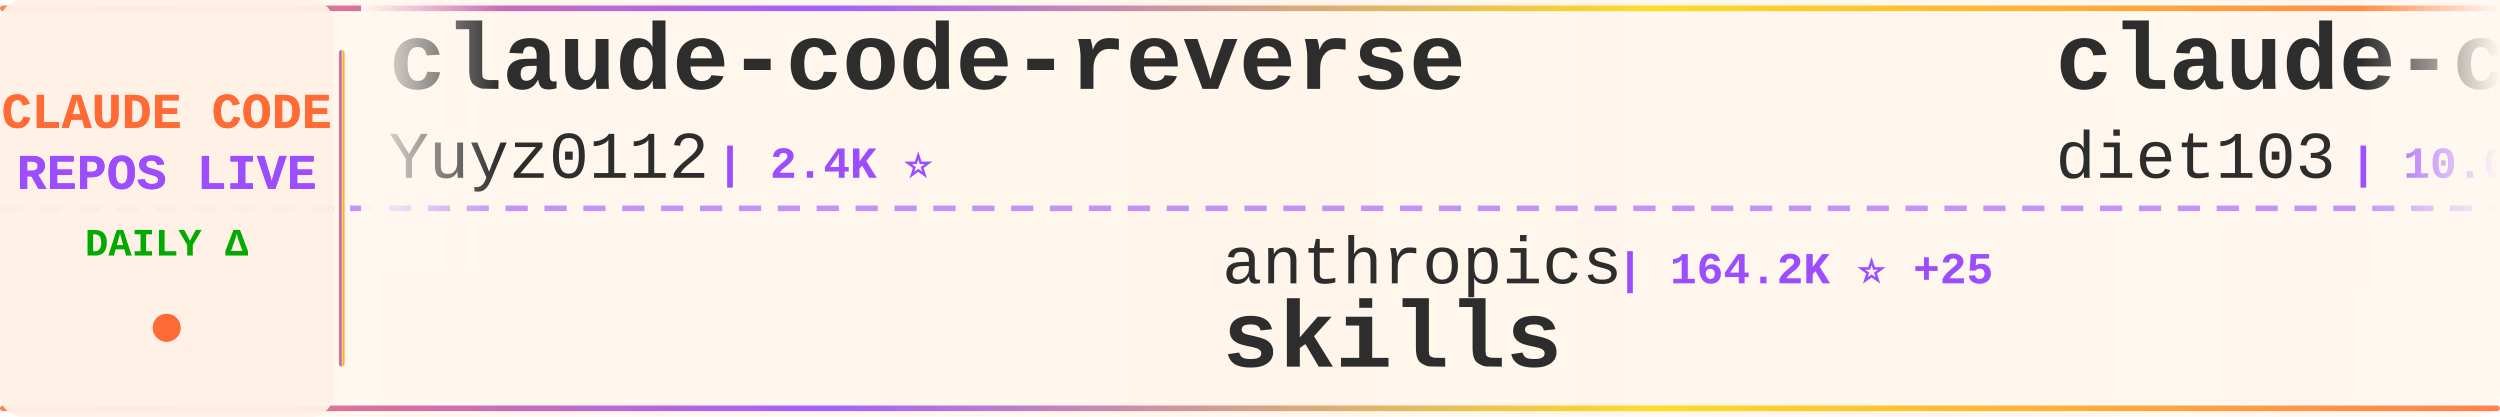
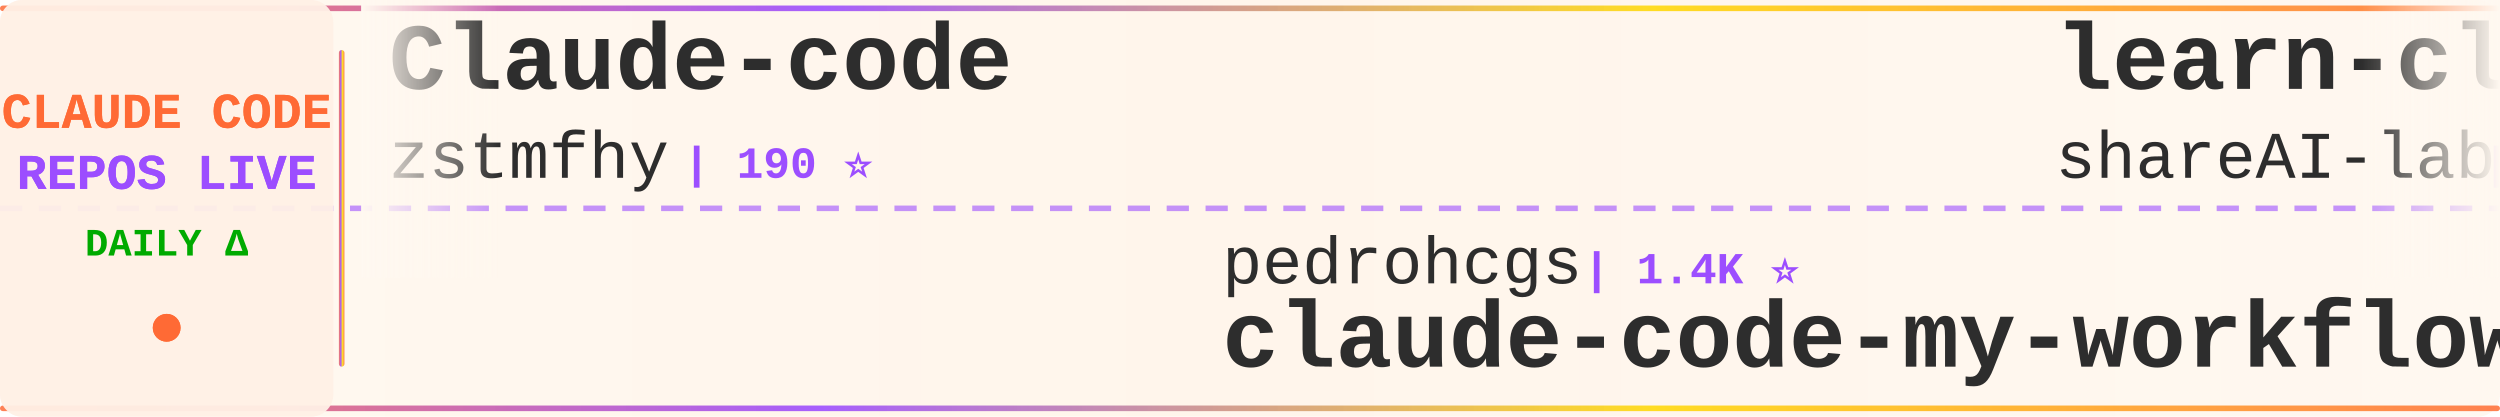
<svg xmlns="http://www.w3.org/2000/svg" width="900" height="150">
  <defs>
    <linearGradient id="tickerBg" x1="0%" y1="0%" x2="100%" y2="0%">
      <stop offset="0%" style="stop-color:#fff8f0;stop-opacity:0.98" />
      <stop offset="50%" style="stop-color:#fff5eb;stop-opacity:1" />
      <stop offset="100%" style="stop-color:#fff8f0;stop-opacity:0.98" />
    </linearGradient>
    <linearGradient id="borderGrad" x1="0%" y1="0%" x2="100%" y2="0%">
      <stop offset="0%" style="stop-color:#FF6B35;stop-opacity:0.85">
        <animate attributeName="stop-opacity" values="0.85;1;0.85" dur="2s" repeatCount="indefinite" />
      </stop>
      <stop offset="33%" style="stop-color:#9C4EFF;stop-opacity:0.9">
        <animate attributeName="stop-opacity" values="0.9;1;0.9" dur="2.2s" repeatCount="indefinite" />
      </stop>
      <stop offset="66%" style="stop-color:#FFD700;stop-opacity:0.85">
        <animate attributeName="stop-opacity" values="0.85;1;0.85" dur="1.8s" repeatCount="indefinite" />
      </stop>
      <stop offset="100%" style="stop-color:#FF6B35;stop-opacity:0.85">
        <animate attributeName="stop-opacity" values="0.85;1;0.85" dur="2s" repeatCount="indefinite" />
      </stop>
    </linearGradient>
    <filter id="textGlow">
      <feGaussianBlur stdDeviation="0.15" result="coloredBlur" />
      <feMerge>
        <feMergeNode in="coloredBlur" />
        <feMergeNode in="SourceGraphic" />
      </feMerge>
    </filter>
    <filter id="metricGlow">
      <feGaussianBlur stdDeviation="0.2" result="coloredBlur" />
      <feMerge>
        <feMergeNode in="coloredBlur" />
        <feMergeNode in="SourceGraphic" />
      </feMerge>
    </filter>
    <linearGradient id="leftFade" x1="0%" y1="0%" x2="100%" y2="0%">
      <stop offset="0%" style="stop-color:#fff8f0;stop-opacity:1" />
      <stop offset="100%" style="stop-color:#fff8f0;stop-opacity:0" />
    </linearGradient>
    <linearGradient id="rightFade" x1="0%" y1="0%" x2="100%" y2="0%">
      <stop offset="0%" style="stop-color:#fff8f0;stop-opacity:0" />
      <stop offset="100%" style="stop-color:#fff8f0;stop-opacity:1" />
    </linearGradient>
  </defs>
  <rect width="900" height="150" fill="url(#tickerBg)" rx="8" />
  <rect x="0" y="2" width="900" height="2" fill="url(#borderGrad)" rx="1" />
  <rect x="0" y="146" width="900" height="2" fill="url(#borderGrad)" rx="1" />
  <line x1="0" y1="75" x2="900" y2="75" stroke="#9C4EFF" stroke-width="2" stroke-dasharray="8 6" opacity="0.6" />
  <rect x="0" y="0" width="120" height="150" fill="#fff0e6" opacity="0.95" rx="8" />
  <text x="60" y="46" font-family="'Courier New', monospace" font-size="18" font-weight="bold" fill="#FF6B35" text-anchor="middle" filter="url(#textGlow)">
    CLAUDE CODE
  </text>
  <text x="60" y="68" font-family="'Courier New', monospace" font-size="18" font-weight="bold" fill="#9C4EFF" text-anchor="middle" filter="url(#textGlow)">
    REPOS LIVE
  </text>
  <text x="60" y="92" font-family="'Courier New', monospace" font-size="14" font-weight="bold" fill="#00aa00" text-anchor="middle">
    DAILY Δ
  </text>
  <circle cx="60" cy="118" r="5" fill="#FF6B35" filter="url(#metricGlow)">
    <animate attributeName="r" values="4;6;4" dur="1.5s" repeatCount="indefinite" />
    <animate attributeName="opacity" values="0.6;1;0.6" dur="1.5s" repeatCount="indefinite" />
  </circle>
  <rect x="122" y="18" width="2" height="114" fill="url(#borderGrad)" rx="1" />
  <clipPath id="tickerClip">
    <rect x="130" y="0" width="770" height="150" />
  </clipPath>
  <g clip-path="url(#tickerClip)">
    <g id="tickerItems">
      <animateTransform attributeName="transform" attributeType="XML" type="translate" from="0 0" to="-3000 0" dur="54s" repeatCount="indefinite" />
      <g transform="translate(0, 0)">
-         <text x="140" y="32" font-family="'Courier New', monospace" font-size="34" font-weight="bold" fill="#2d2d2d">claude-code-reverse</text>
-         <text x="140" y="64" font-family="'Courier New', monospace" font-size="24" font-weight="normal" fill="#2d2d2d" opacity="1.0">Yuyz0112</text>
-         <text x="258" y="64" font-family="'Courier New', monospace" font-size="16" font-weight="bold" fill="#9C4EFF"> | 2.4K ⭐</text>
+         <text x="140" y="32" font-family="'Courier New', monospace" font-size="34" font-weight="bold" fill="#2d2d2d">Claude-code</text>
+         <text x="140" y="64" font-family="'Courier New', monospace" font-size="24" font-weight="normal" fill="#2d2d2d" opacity="1.0">zstmfhy</text>
+         <text x="246" y="64" font-family="'Courier New', monospace" font-size="16" font-weight="bold" fill="#9C4EFF"> | 190 ⭐</text>
      </g>
      <g transform="translate(300, 0)">
-         <text x="140" y="102" font-family="'Courier New', monospace" font-size="24" font-weight="normal" fill="#2d2d2d" opacity="1.0">anthropics</text>
-         <text x="282" y="102" font-family="'Courier New', monospace" font-size="16" font-weight="bold" fill="#9C4EFF"> | 164.2K ⭐ +25</text>
-         <text x="140" y="132" font-family="'Courier New', monospace" font-size="34" font-weight="bold" fill="#2d2d2d">skills</text>
+         <text x="140" y="102" font-family="'Courier New', monospace" font-size="24" font-weight="normal" fill="#2d2d2d" opacity="1.0">pedrohcgs</text>
+         <text x="270" y="102" font-family="'Courier New', monospace" font-size="16" font-weight="bold" fill="#9C4EFF"> | 1.4K ⭐</text>
+         <text x="140" y="132" font-family="'Courier New', monospace" font-size="34" font-weight="bold" fill="#2d2d2d">claude-code-my-workflow</text>
      </g>
      <g transform="translate(600, 0)">
-         <text x="140" y="32" font-family="'Courier New', monospace" font-size="34" font-weight="bold" fill="#2d2d2d">claude-code-infrastructu...</text>
-         <text x="140" y="64" font-family="'Courier New', monospace" font-size="24" font-weight="normal" fill="#2d2d2d" opacity="1.0">diet103</text>
-         <text x="246" y="64" font-family="'Courier New', monospace" font-size="16" font-weight="bold" fill="#9C4EFF"> | 10.0K ⭐ -1</text>
+         <text x="140" y="32" font-family="'Courier New', monospace" font-size="34" font-weight="bold" fill="#2d2d2d">learn-claude-code</text>
+         <text x="140" y="64" font-family="'Courier New', monospace" font-size="24" font-weight="normal" fill="#2d2d2d" opacity="1.0">shareAI-lab</text>
+         <text x="294" y="64" font-family="'Courier New', monospace" font-size="16" font-weight="bold" fill="#9C4EFF"> | 72.2K ⭐ +9</text>
      </g>
      <g transform="translate(900, 0)">
-         <text x="140" y="102" font-family="'Courier New', monospace" font-size="24" font-weight="normal" fill="#2d2d2d" opacity="1.0">AprilNEA</text>
-         <text x="258" y="102" font-family="'Courier New', monospace" font-size="16" font-weight="bold" fill="#9C4EFF"> | 392 ⭐</text>
-         <text x="140" y="132" font-family="'Courier New', monospace" font-size="34" font-weight="bold" fill="#2d2d2d">claude-code-source</text>
+         <text x="140" y="102" font-family="'Courier New', monospace" font-size="24" font-weight="normal" fill="#2d2d2d" opacity="1.0">jqueryscript</text>
+         <text x="306" y="102" font-family="'Courier New', monospace" font-size="16" font-weight="bold" fill="#9C4EFF"> | 478 ⭐ +1</text>
+         <text x="140" y="132" font-family="'Courier New', monospace" font-size="34" font-weight="bold" fill="#2d2d2d">awesome-claude-code</text>
      </g>
      <g transform="translate(1200, 0)">
-         <text x="140" y="32" font-family="'Courier New', monospace" font-size="34" font-weight="bold" fill="#2d2d2d">ClaudeCodeAgents</text>
-         <text x="140" y="64" font-family="'Courier New', monospace" font-size="24" font-weight="normal" fill="#2d2d2d" opacity="1.0">darcyegb</text>
-         <text x="258" y="64" font-family="'Courier New', monospace" font-size="16" font-weight="bold" fill="#9C4EFF"> | 750 ⭐</text>
+         <text x="140" y="32" font-family="'Courier New', monospace" font-size="34" font-weight="bold" fill="#2d2d2d">collection-claude-code-s...</text>
+         <text x="140" y="64" font-family="'Courier New', monospace" font-size="24" font-weight="normal" fill="#2d2d2d" opacity="1.0">chauncygu</text>
+         <text x="270" y="64" font-family="'Courier New', monospace" font-size="16" font-weight="bold" fill="#9C4EFF"> | 2.8K ⭐ -1</text>
      </g>
      <g transform="translate(1500, 0)">
-         <text x="140" y="102" font-family="'Courier New', monospace" font-size="24" font-weight="normal" fill="#2d2d2d" opacity="1.0">rohitg00</text>
-         <text x="258" y="102" font-family="'Courier New', monospace" font-size="16" font-weight="bold" fill="#9C4EFF"> | 2.4K ⭐ +1</text>
-         <text x="140" y="132" font-family="'Courier New', monospace" font-size="34" font-weight="bold" fill="#2d2d2d">awesome-claude-code-tool...</text>
+         <text x="140" y="102" font-family="'Courier New', monospace" font-size="24" font-weight="normal" fill="#2d2d2d" opacity="1.0">Windy3f3f3f3f</text>
+         <text x="318" y="102" font-family="'Courier New', monospace" font-size="16" font-weight="bold" fill="#9C4EFF"> | 3.3K ⭐ +2</text>
+         <text x="140" y="132" font-family="'Courier New', monospace" font-size="34" font-weight="bold" fill="#2d2d2d">how-claude-code-works</text>
      </g>
      <g transform="translate(1800, 0)">
-         <text x="140" y="32" font-family="'Courier New', monospace" font-size="34" font-weight="bold" fill="#2d2d2d">claude-code-from-scratch</text>
-         <text x="140" y="64" font-family="'Courier New', monospace" font-size="24" font-weight="normal" fill="#2d2d2d" opacity="1.0">Windy3f3f3f3f</text>
-         <text x="318" y="64" font-family="'Courier New', monospace" font-size="16" font-weight="bold" fill="#9C4EFF"> | 2.5K ⭐</text>
+         <text x="140" y="32" font-family="'Courier New', monospace" font-size="34" font-weight="bold" fill="#2d2d2d">Claude-Code</text>
+         <text x="140" y="64" font-family="'Courier New', monospace" font-size="24" font-weight="normal" fill="#2d2d2d" opacity="1.0">pengchengneo</text>
+         <text x="306" y="64" font-family="'Courier New', monospace" font-size="16" font-weight="bold" fill="#9C4EFF"> | 1.7K ⭐</text>
      </g>
      <g transform="translate(2100, 0)">
-         <text x="140" y="102" font-family="'Courier New', monospace" font-size="24" font-weight="normal" fill="#2d2d2d" opacity="1.0">https-deeplearning-ai</text>
-         <text x="414" y="102" font-family="'Courier New', monospace" font-size="16" font-weight="bold" fill="#9C4EFF"> | 536 ⭐</text>
-         <text x="140" y="132" font-family="'Courier New', monospace" font-size="34" font-weight="bold" fill="#2d2d2d">sc-claude-code-files</text>
+         <text x="140" y="102" font-family="'Courier New', monospace" font-size="24" font-weight="normal" fill="#2d2d2d" opacity="1.0">1rgs</text>
+         <text x="210" y="102" font-family="'Courier New', monospace" font-size="16" font-weight="bold" fill="#9C4EFF"> | 3.7K ⭐</text>
+         <text x="140" y="132" font-family="'Courier New', monospace" font-size="34" font-weight="bold" fill="#2d2d2d">claude-code-proxy</text>
      </g>
      <g transform="translate(2400, 0)">
-         <text x="140" y="32" font-family="'Courier New', monospace" font-size="34" font-weight="bold" fill="#2d2d2d">claude-code-prompts</text>
-         <text x="140" y="64" font-family="'Courier New', monospace" font-size="24" font-weight="normal" fill="#2d2d2d" opacity="1.0">repowise-dev</text>
-         <text x="306" y="64" font-family="'Courier New', monospace" font-size="16" font-weight="bold" fill="#9C4EFF"> | 1.2K ⭐</text>
+         <text x="140" y="32" font-family="'Courier New', monospace" font-size="34" font-weight="bold" fill="#2d2d2d">free-claude-code</text>
+         <text x="140" y="64" font-family="'Courier New', monospace" font-size="24" font-weight="normal" fill="#2d2d2d" opacity="1.0">Alishahryar1</text>
+         <text x="306" y="64" font-family="'Courier New', monospace" font-size="16" font-weight="bold" fill="#9C4EFF"> | 42.3K ⭐ +14</text>
      </g>
      <g transform="translate(2700, 0)">
-         <text x="140" y="102" font-family="'Courier New', monospace" font-size="24" font-weight="normal" fill="#2d2d2d" opacity="1.0">edmund-io</text>
-         <text x="270" y="102" font-family="'Courier New', monospace" font-size="16" font-weight="bold" fill="#9C4EFF"> | 1.5K ⭐</text>
-         <text x="140" y="132" font-family="'Courier New', monospace" font-size="34" font-weight="bold" fill="#2d2d2d">edmunds-claude-code</text>
+         <text x="140" y="102" font-family="'Courier New', monospace" font-size="24" font-weight="normal" fill="#2d2d2d" opacity="1.0">krusemediallc</text>
+         <text x="318" y="102" font-family="'Courier New', monospace" font-size="16" font-weight="bold" fill="#9C4EFF"> | 1.0K ⭐</text>
+         <text x="140" y="132" font-family="'Courier New', monospace" font-size="34" font-weight="bold" fill="#2d2d2d">arcads-claude-code</text>
      </g>
      <g transform="translate(3000, 0)">
-         <text x="140" y="32" font-family="'Courier New', monospace" font-size="34" font-weight="bold" fill="#2d2d2d">claude-code-reverse</text>
-         <text x="140" y="64" font-family="'Courier New', monospace" font-size="24" font-weight="normal" fill="#2d2d2d" opacity="1.0">Yuyz0112</text>
-         <text x="258" y="64" font-family="'Courier New', monospace" font-size="16" font-weight="bold" fill="#9C4EFF"> | 2.4K ⭐</text>
+         <text x="140" y="32" font-family="'Courier New', monospace" font-size="34" font-weight="bold" fill="#2d2d2d">Claude-code</text>
+         <text x="140" y="64" font-family="'Courier New', monospace" font-size="24" font-weight="normal" fill="#2d2d2d" opacity="1.0">zstmfhy</text>
+         <text x="246" y="64" font-family="'Courier New', monospace" font-size="16" font-weight="bold" fill="#9C4EFF"> | 190 ⭐</text>
      </g>
      <g transform="translate(3300, 0)">
-         <text x="140" y="102" font-family="'Courier New', monospace" font-size="24" font-weight="normal" fill="#2d2d2d" opacity="1.0">anthropics</text>
-         <text x="282" y="102" font-family="'Courier New', monospace" font-size="16" font-weight="bold" fill="#9C4EFF"> | 164.2K ⭐ +25</text>
-         <text x="140" y="132" font-family="'Courier New', monospace" font-size="34" font-weight="bold" fill="#2d2d2d">skills</text>
+         <text x="140" y="102" font-family="'Courier New', monospace" font-size="24" font-weight="normal" fill="#2d2d2d" opacity="1.0">pedrohcgs</text>
+         <text x="270" y="102" font-family="'Courier New', monospace" font-size="16" font-weight="bold" fill="#9C4EFF"> | 1.4K ⭐</text>
+         <text x="140" y="132" font-family="'Courier New', monospace" font-size="34" font-weight="bold" fill="#2d2d2d">claude-code-my-workflow</text>
      </g>
      <g transform="translate(3600, 0)">
-         <text x="140" y="32" font-family="'Courier New', monospace" font-size="34" font-weight="bold" fill="#2d2d2d">claude-code-infrastructu...</text>
-         <text x="140" y="64" font-family="'Courier New', monospace" font-size="24" font-weight="normal" fill="#2d2d2d" opacity="1.0">diet103</text>
-         <text x="246" y="64" font-family="'Courier New', monospace" font-size="16" font-weight="bold" fill="#9C4EFF"> | 10.0K ⭐ -1</text>
+         <text x="140" y="32" font-family="'Courier New', monospace" font-size="34" font-weight="bold" fill="#2d2d2d">learn-claude-code</text>
+         <text x="140" y="64" font-family="'Courier New', monospace" font-size="24" font-weight="normal" fill="#2d2d2d" opacity="1.0">shareAI-lab</text>
+         <text x="294" y="64" font-family="'Courier New', monospace" font-size="16" font-weight="bold" fill="#9C4EFF"> | 72.2K ⭐ +9</text>
      </g>
      <g transform="translate(3900, 0)">
-         <text x="140" y="102" font-family="'Courier New', monospace" font-size="24" font-weight="normal" fill="#2d2d2d" opacity="1.0">AprilNEA</text>
-         <text x="258" y="102" font-family="'Courier New', monospace" font-size="16" font-weight="bold" fill="#9C4EFF"> | 392 ⭐</text>
-         <text x="140" y="132" font-family="'Courier New', monospace" font-size="34" font-weight="bold" fill="#2d2d2d">claude-code-source</text>
+         <text x="140" y="102" font-family="'Courier New', monospace" font-size="24" font-weight="normal" fill="#2d2d2d" opacity="1.0">jqueryscript</text>
+         <text x="306" y="102" font-family="'Courier New', monospace" font-size="16" font-weight="bold" fill="#9C4EFF"> | 478 ⭐ +1</text>
+         <text x="140" y="132" font-family="'Courier New', monospace" font-size="34" font-weight="bold" fill="#2d2d2d">awesome-claude-code</text>
      </g>
    </g>
  </g>
  <rect x="130" y="0" width="50" height="100" fill="url(#leftFade)" />
  <rect x="850" y="0" width="50" height="100" fill="url(#rightFade)" />
</svg>
